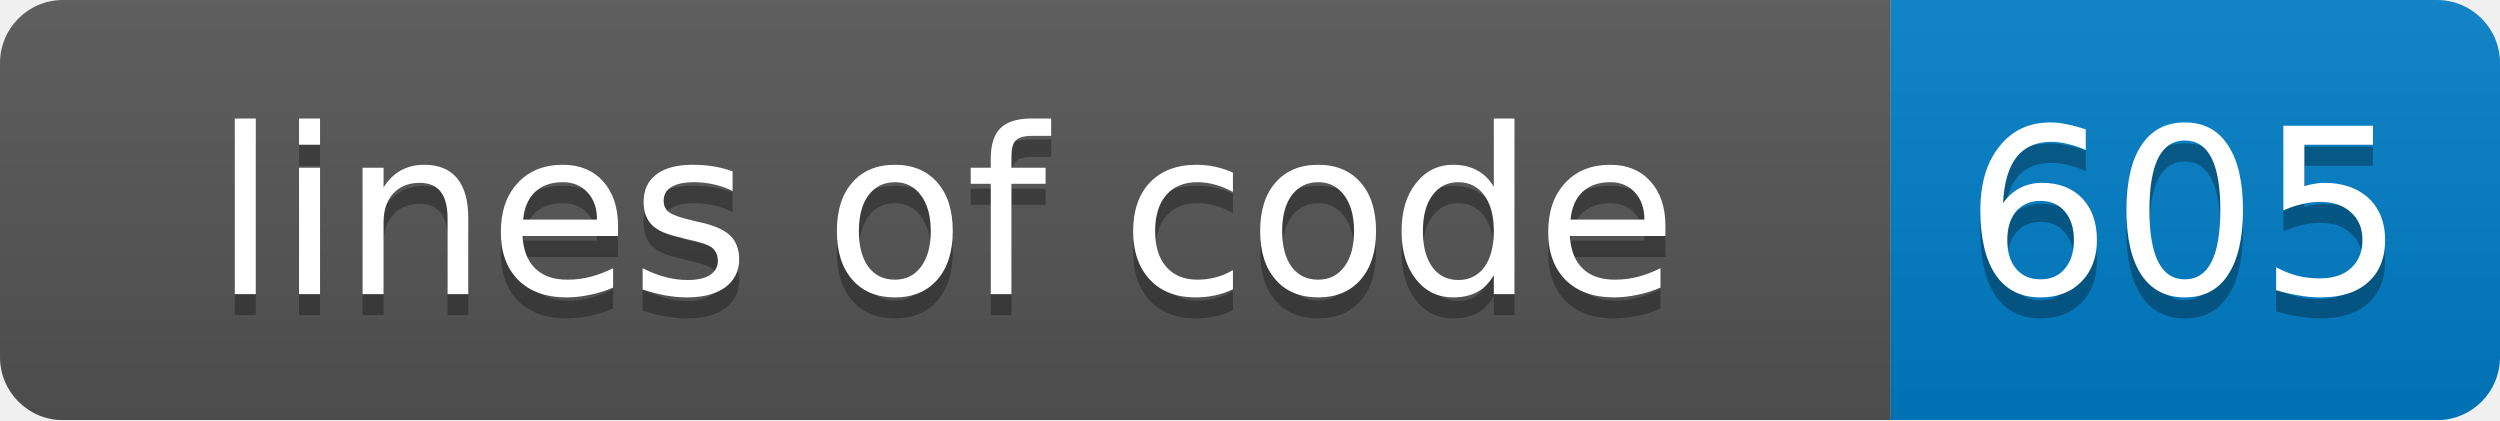
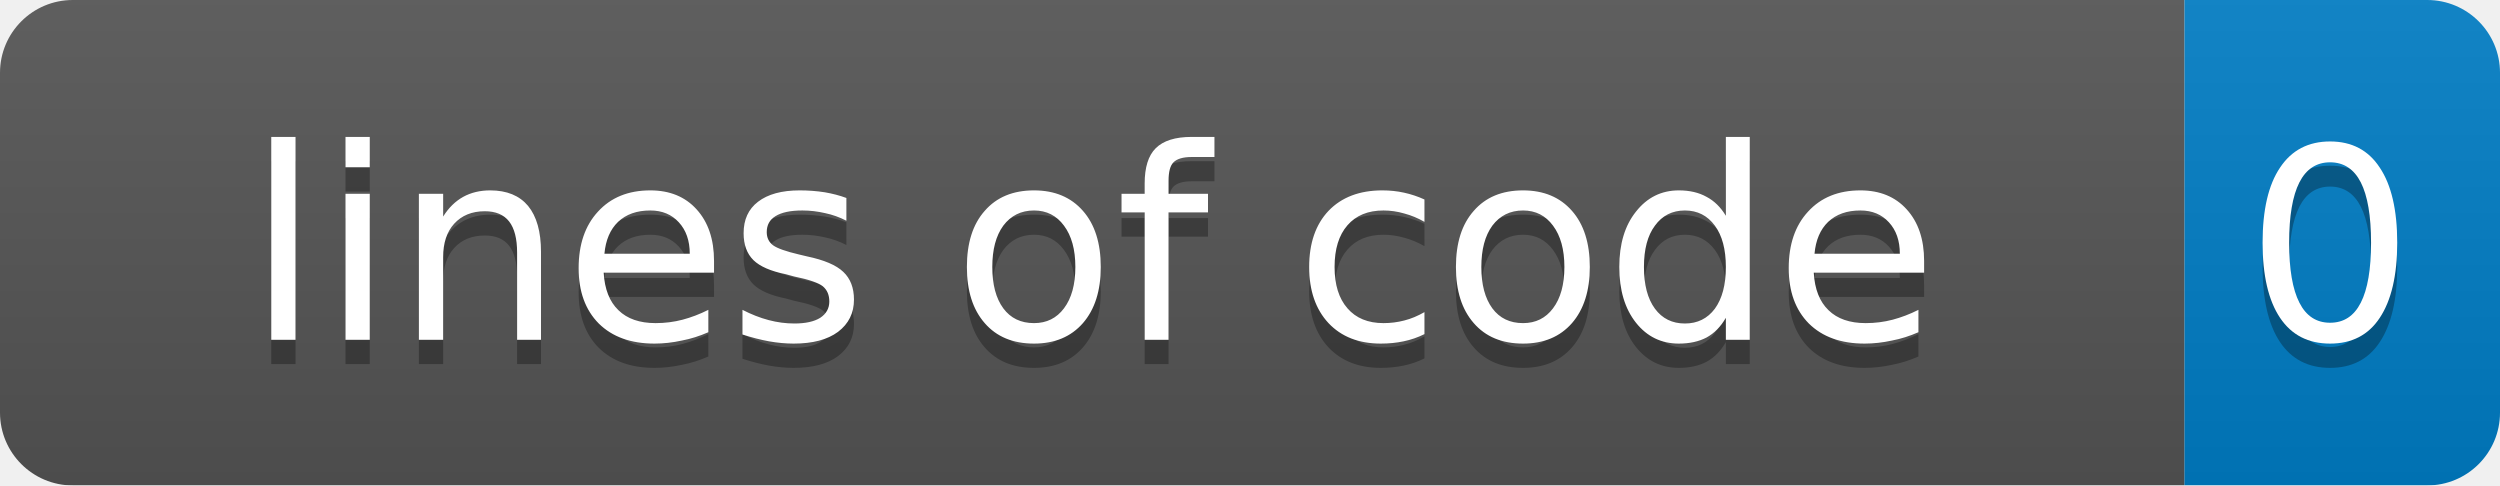
- <svg xmlns="http://www.w3.org/2000/svg" width="119" height="20">
+ <svg xmlns="http://www.w3.org/2000/svg" width="103" height="20">
  <linearGradient id="smooth" x2="0" y2="100%">
    <stop offset="0" stop-color="#bbb" stop-opacity=".1" />
    <stop offset="1" stop-opacity=".1" />
  </linearGradient>
  <mask id="round">
-     <rect width="119" height="20" rx="3" fill="#fff" />
+     <rect width="103" height="20" rx="3" fill="#fff" />
  </mask>
  <g mask="url(#round)">
    <rect width="90" height="20" fill="#555" />
-     <rect x="90" width="29" height="20" fill="#007ec6" />
-     <rect width="119" height="20" fill="url(#smooth)" />
+     <rect x="90" width="13" height="20" fill="#007ec6" />
+     <rect width="103" height="20" fill="url(#smooth)" />
  </g>
  <g fill="#fff" text-anchor="middle" font-family="DejaVu Sans,Verdana,Geneva,sans-serif" font-size="11">
    <text x="45" y="15" fill="#010101" fill-opacity=".3">lines of code</text>
    <text x="45" y="14">lines of code</text>
-     <text x="104" y="15" fill="#010101" fill-opacity=".3">605</text>
-     <text x="104" y="14">605</text>
+     <text x="96" y="15" fill="#010101" fill-opacity=".3">0</text>
+     <text x="96" y="14">0</text>
  </g>
</svg>
